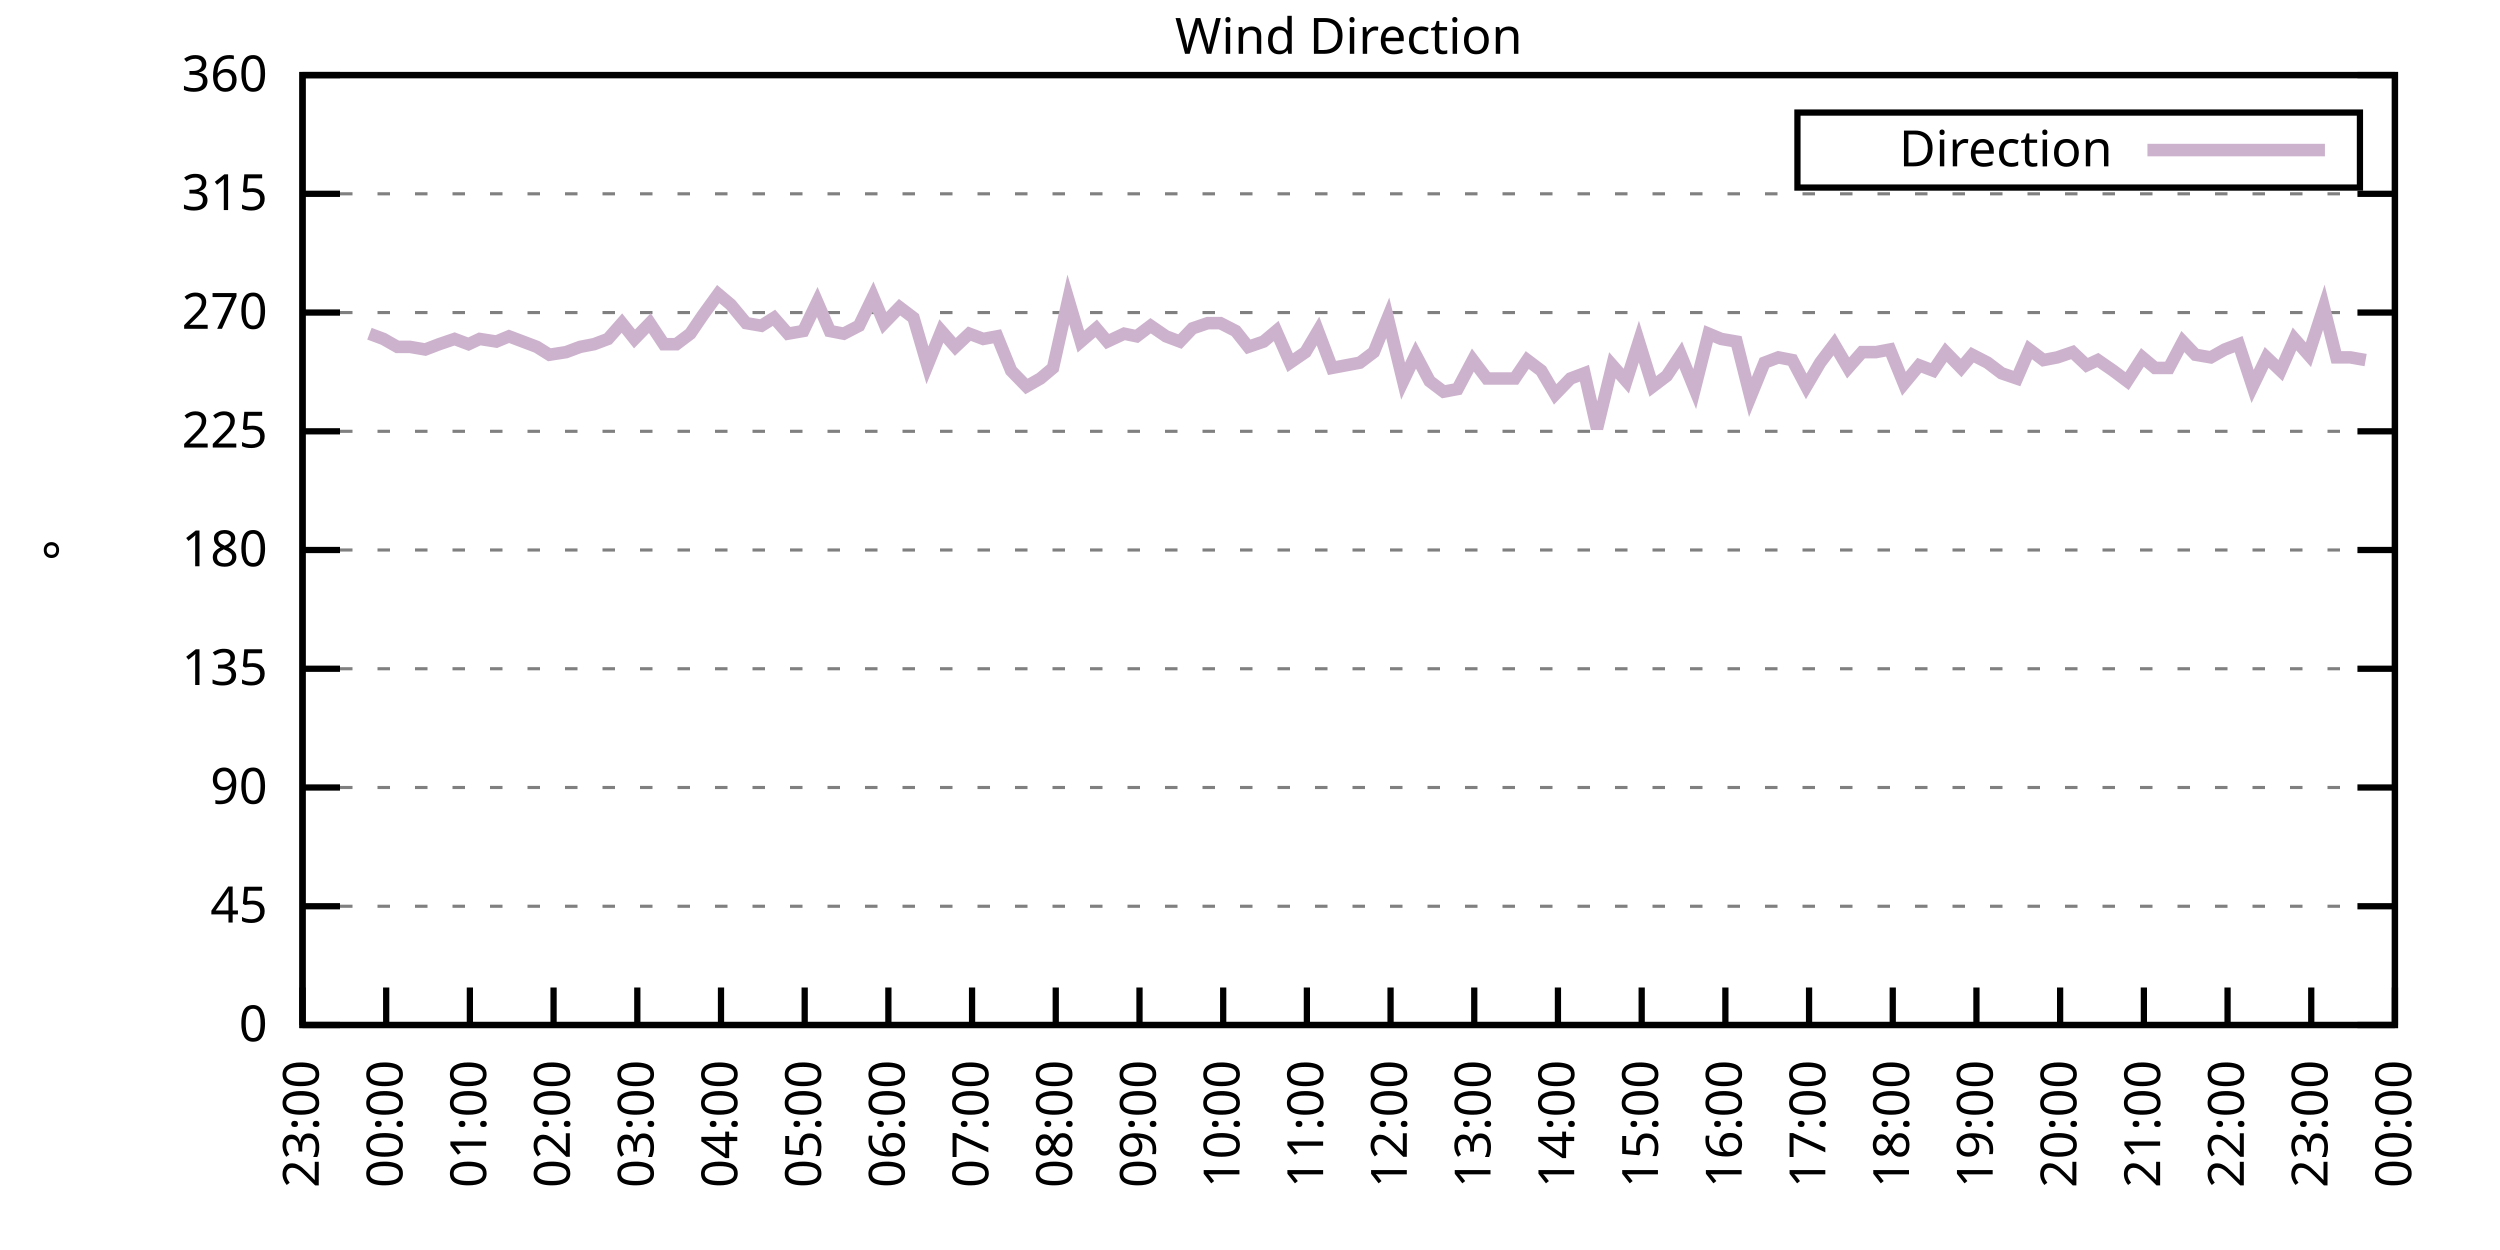
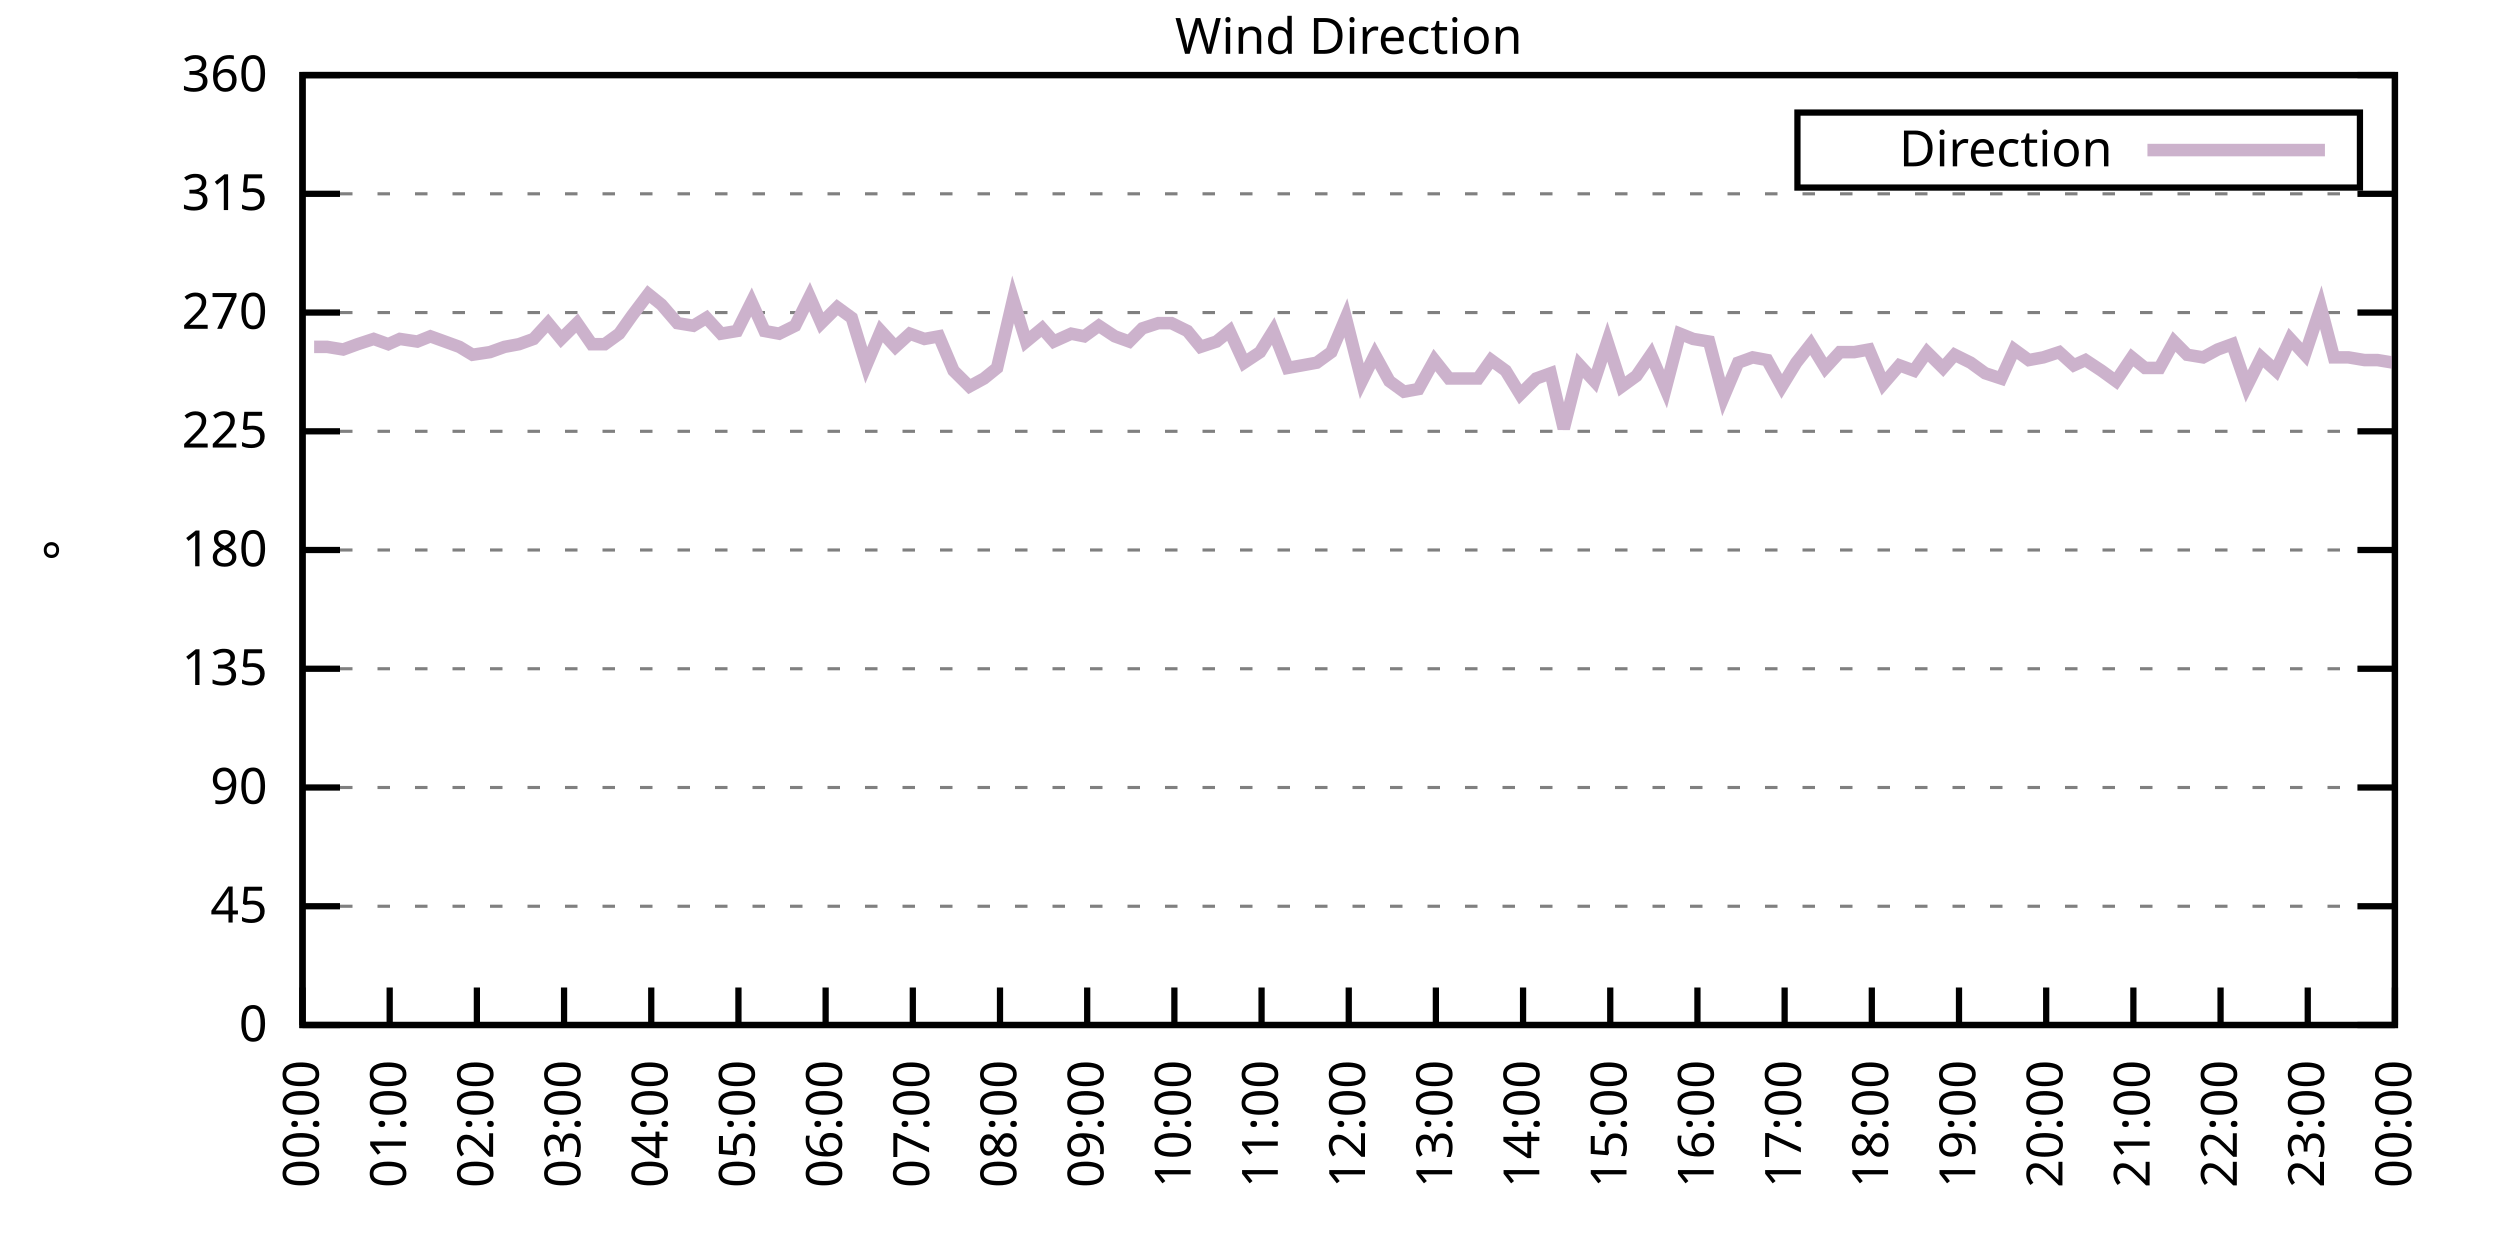
<svg xmlns="http://www.w3.org/2000/svg" xmlns:xlink="http://www.w3.org/1999/xlink" width="400" height="200" viewBox="0 0 400 200">
  <g id="gnuplot_canvas">
    <rect x="0" y="0" width="400" height="200" fill="none" />
    <defs>
      <circle id="gpDot" r="0.5" stroke-width="0.5" stroke="currentColor" />
      <path id="gpPt0" stroke-width="0.333" stroke="currentColor" d="M-1,0 h2 M0,-1 v2" />
      <path id="gpPt1" stroke-width="0.333" stroke="currentColor" d="M-1,-1 L1,1 M1,-1 L-1,1" />
      <path id="gpPt2" stroke-width="0.333" stroke="currentColor" d="M-1,0 L1,0 M0,-1 L0,1 M-1,-1 L1,1 M-1,1 L1,-1" />
      <rect id="gpPt3" stroke-width="0.333" stroke="currentColor" x="-1" y="-1" width="2" height="2" />
      <rect id="gpPt4" stroke-width="0.333" stroke="currentColor" fill="currentColor" x="-1" y="-1" width="2" height="2" />
      <circle id="gpPt5" stroke-width="0.333" stroke="currentColor" cx="0" cy="0" r="1" />
      <use xlink:href="#gpPt5" id="gpPt6" fill="currentColor" stroke="none" />
      <path id="gpPt7" stroke-width="0.333" stroke="currentColor" d="M0,-1.33 L-1.33,0.67 L1.33,0.67 z" />
      <use xlink:href="#gpPt7" id="gpPt8" fill="currentColor" stroke="none" />
      <use xlink:href="#gpPt7" id="gpPt9" stroke="currentColor" transform="rotate(180)" />
      <use xlink:href="#gpPt9" id="gpPt10" fill="currentColor" stroke="none" />
      <use xlink:href="#gpPt3" id="gpPt11" stroke="currentColor" transform="rotate(45)" />
      <use xlink:href="#gpPt11" id="gpPt12" fill="currentColor" stroke="none" />
      <path id="gpPt13" stroke-width="0.333" stroke="currentColor" d="M0,1.330 L1.265,0.411 L0.782,-1.067 L-0.782,-1.076 L-1.265,0.411 z" />
      <use xlink:href="#gpPt13" id="gpPt14" fill="currentColor" stroke="none" />
      <filter id="textbox" filterUnits="objectBoundingBox" x="0" y="0" height="1" width="1">
        <feFlood flood-color="white" flood-opacity="1" result="bgnd" />
        <feComposite in="SourceGraphic" in2="bgnd" operator="atop" />
      </filter>
      <filter id="greybox" filterUnits="objectBoundingBox" x="0" y="0" height="1" width="1">
        <feFlood flood-color="lightgrey" flood-opacity="1" result="grey" />
        <feComposite in="SourceGraphic" in2="grey" operator="atop" />
      </filter>
    </defs>
    <g fill="none" color="white" stroke="currentColor" stroke-width="1.00" stroke-linecap="butt" stroke-linejoin="miter">
</g>
    <g fill="none" color="black" stroke="currentColor" stroke-width="1.00" stroke-linecap="butt" stroke-linejoin="miter">
      <g stroke="none" shape-rendering="crispEdges">
        <polygon fill="rgb(255, 255, 255)" points="48.40,164.00 383.18,164.00 383.18,12.02 48.40,12.02 " />
      </g>
    </g>
    <g fill="none" color="black" stroke="currentColor" stroke-width="1.00" stroke-linecap="butt" stroke-linejoin="miter">
</g>
    <g fill="none" color="black" stroke="black" stroke-width="0.50" stroke-linecap="butt" stroke-linejoin="miter">
</g>
    <g fill="none" color="gray" stroke="currentColor" stroke-width="0.50" stroke-linecap="butt" stroke-linejoin="miter">
      <path stroke="gray" stroke-dasharray="2,4" class="gridline" d="M48.40,164.00 L383.19,164.00  " />
    </g>
    <g fill="none" color="gray" stroke="gray" stroke-width="1.00" stroke-linecap="butt" stroke-linejoin="miter">
</g>
    <g fill="none" color="black" stroke="currentColor" stroke-width="1.00" stroke-linecap="butt" stroke-linejoin="miter">
      <path stroke="black" d="M48.40,164.00 L54.40,164.00 M383.19,164.00 L377.19,164.00  " />
      <g transform="translate(42.80,166.60)" stroke="none" fill="black" font-family="Sans" font-size="8.00" text-anchor="end">
        <text>
          <tspan font-family="Sans"> 0</tspan>
        </text>
      </g>
    </g>
    <g fill="none" color="black" stroke="currentColor" stroke-width="1.00" stroke-linecap="butt" stroke-linejoin="miter">
</g>
    <g fill="none" color="black" stroke="black" stroke-width="0.50" stroke-linecap="butt" stroke-linejoin="miter">
</g>
    <g fill="none" color="gray" stroke="currentColor" stroke-width="0.50" stroke-linecap="butt" stroke-linejoin="miter">
      <path stroke="gray" stroke-dasharray="2,4" class="gridline" d="M48.40,145.00 L383.19,145.00  " />
    </g>
    <g fill="none" color="gray" stroke="gray" stroke-width="1.00" stroke-linecap="butt" stroke-linejoin="miter">
</g>
    <g fill="none" color="black" stroke="currentColor" stroke-width="1.00" stroke-linecap="butt" stroke-linejoin="miter">
      <path stroke="black" d="M48.40,145.00 L54.40,145.00 M383.19,145.00 L377.19,145.00  " />
      <g transform="translate(42.80,147.60)" stroke="none" fill="black" font-family="Sans" font-size="8.00" text-anchor="end">
        <text>
          <tspan font-family="Sans"> 45</tspan>
        </text>
      </g>
    </g>
    <g fill="none" color="black" stroke="currentColor" stroke-width="1.00" stroke-linecap="butt" stroke-linejoin="miter">
</g>
    <g fill="none" color="black" stroke="black" stroke-width="0.50" stroke-linecap="butt" stroke-linejoin="miter">
</g>
    <g fill="none" color="gray" stroke="currentColor" stroke-width="0.50" stroke-linecap="butt" stroke-linejoin="miter">
      <path stroke="gray" stroke-dasharray="2,4" class="gridline" d="M48.40,126.00 L383.19,126.00  " />
    </g>
    <g fill="none" color="gray" stroke="gray" stroke-width="1.00" stroke-linecap="butt" stroke-linejoin="miter">
</g>
    <g fill="none" color="black" stroke="currentColor" stroke-width="1.00" stroke-linecap="butt" stroke-linejoin="miter">
      <path stroke="black" d="M48.40,126.00 L54.40,126.00 M383.19,126.00 L377.19,126.00  " />
      <g transform="translate(42.80,128.60)" stroke="none" fill="black" font-family="Sans" font-size="8.00" text-anchor="end">
        <text>
          <tspan font-family="Sans"> 90</tspan>
        </text>
      </g>
    </g>
    <g fill="none" color="black" stroke="currentColor" stroke-width="1.00" stroke-linecap="butt" stroke-linejoin="miter">
</g>
    <g fill="none" color="black" stroke="black" stroke-width="0.50" stroke-linecap="butt" stroke-linejoin="miter">
</g>
    <g fill="none" color="gray" stroke="currentColor" stroke-width="0.50" stroke-linecap="butt" stroke-linejoin="miter">
      <path stroke="gray" stroke-dasharray="2,4" class="gridline" d="M48.40,107.00 L383.19,107.00  " />
    </g>
    <g fill="none" color="gray" stroke="gray" stroke-width="1.00" stroke-linecap="butt" stroke-linejoin="miter">
</g>
    <g fill="none" color="black" stroke="currentColor" stroke-width="1.00" stroke-linecap="butt" stroke-linejoin="miter">
      <path stroke="black" d="M48.40,107.00 L54.40,107.00 M383.19,107.00 L377.19,107.00  " />
      <g transform="translate(42.80,109.60)" stroke="none" fill="black" font-family="Sans" font-size="8.00" text-anchor="end">
        <text>
          <tspan font-family="Sans"> 135</tspan>
        </text>
      </g>
    </g>
    <g fill="none" color="black" stroke="currentColor" stroke-width="1.00" stroke-linecap="butt" stroke-linejoin="miter">
</g>
    <g fill="none" color="black" stroke="black" stroke-width="0.50" stroke-linecap="butt" stroke-linejoin="miter">
</g>
    <g fill="none" color="gray" stroke="currentColor" stroke-width="0.50" stroke-linecap="butt" stroke-linejoin="miter">
      <path stroke="gray" stroke-dasharray="2,4" class="gridline" d="M48.40,88.00 L383.19,88.00  " />
    </g>
    <g fill="none" color="gray" stroke="gray" stroke-width="1.00" stroke-linecap="butt" stroke-linejoin="miter">
</g>
    <g fill="none" color="black" stroke="currentColor" stroke-width="1.00" stroke-linecap="butt" stroke-linejoin="miter">
      <path stroke="black" d="M48.40,88.00 L54.40,88.00 M383.19,88.00 L377.19,88.00  " />
      <g transform="translate(42.80,90.60)" stroke="none" fill="black" font-family="Sans" font-size="8.00" text-anchor="end">
        <text>
          <tspan font-family="Sans"> 180</tspan>
        </text>
      </g>
    </g>
    <g fill="none" color="black" stroke="currentColor" stroke-width="1.00" stroke-linecap="butt" stroke-linejoin="miter">
</g>
    <g fill="none" color="black" stroke="black" stroke-width="0.50" stroke-linecap="butt" stroke-linejoin="miter">
</g>
    <g fill="none" color="gray" stroke="currentColor" stroke-width="0.50" stroke-linecap="butt" stroke-linejoin="miter">
      <path stroke="gray" stroke-dasharray="2,4" class="gridline" d="M48.40,69.01 L383.19,69.01  " />
    </g>
    <g fill="none" color="gray" stroke="gray" stroke-width="1.00" stroke-linecap="butt" stroke-linejoin="miter">
</g>
    <g fill="none" color="black" stroke="currentColor" stroke-width="1.00" stroke-linecap="butt" stroke-linejoin="miter">
      <path stroke="black" d="M48.40,69.01 L54.40,69.01 M383.19,69.01 L377.19,69.01  " />
      <g transform="translate(42.80,71.61)" stroke="none" fill="black" font-family="Sans" font-size="8.00" text-anchor="end">
        <text>
          <tspan font-family="Sans"> 225</tspan>
        </text>
      </g>
    </g>
    <g fill="none" color="black" stroke="currentColor" stroke-width="1.00" stroke-linecap="butt" stroke-linejoin="miter">
</g>
    <g fill="none" color="black" stroke="black" stroke-width="0.50" stroke-linecap="butt" stroke-linejoin="miter">
</g>
    <g fill="none" color="gray" stroke="currentColor" stroke-width="0.50" stroke-linecap="butt" stroke-linejoin="miter">
      <path stroke="gray" stroke-dasharray="2,4" class="gridline" d="M48.40,50.01 L383.19,50.01  " />
    </g>
    <g fill="none" color="gray" stroke="gray" stroke-width="1.00" stroke-linecap="butt" stroke-linejoin="miter">
</g>
    <g fill="none" color="black" stroke="currentColor" stroke-width="1.00" stroke-linecap="butt" stroke-linejoin="miter">
      <path stroke="black" d="M48.40,50.01 L54.40,50.01 M383.19,50.01 L377.19,50.01  " />
      <g transform="translate(42.80,52.61)" stroke="none" fill="black" font-family="Sans" font-size="8.00" text-anchor="end">
        <text>
          <tspan font-family="Sans"> 270</tspan>
        </text>
      </g>
    </g>
    <g fill="none" color="black" stroke="currentColor" stroke-width="1.00" stroke-linecap="butt" stroke-linejoin="miter">
</g>
    <g fill="none" color="black" stroke="black" stroke-width="0.50" stroke-linecap="butt" stroke-linejoin="miter">
</g>
    <g fill="none" color="gray" stroke="currentColor" stroke-width="0.50" stroke-linecap="butt" stroke-linejoin="miter">
      <path stroke="gray" stroke-dasharray="2,4" class="gridline" d="M48.40,31.01 L383.19,31.01  " />
    </g>
    <g fill="none" color="gray" stroke="gray" stroke-width="1.00" stroke-linecap="butt" stroke-linejoin="miter">
</g>
    <g fill="none" color="black" stroke="currentColor" stroke-width="1.00" stroke-linecap="butt" stroke-linejoin="miter">
      <path stroke="black" d="M48.40,31.01 L54.40,31.01 M383.19,31.01 L377.19,31.01  " />
      <g transform="translate(42.80,33.61)" stroke="none" fill="black" font-family="Sans" font-size="8.00" text-anchor="end">
        <text>
          <tspan font-family="Sans"> 315</tspan>
        </text>
      </g>
    </g>
    <g fill="none" color="black" stroke="currentColor" stroke-width="1.00" stroke-linecap="butt" stroke-linejoin="miter">
</g>
    <g fill="none" color="black" stroke="black" stroke-width="0.50" stroke-linecap="butt" stroke-linejoin="miter">
</g>
    <g fill="none" color="gray" stroke="currentColor" stroke-width="0.50" stroke-linecap="butt" stroke-linejoin="miter">
      <path stroke="gray" stroke-dasharray="2,4" class="gridline" d="M48.40,12.01 L383.19,12.01  " />
    </g>
    <g fill="none" color="gray" stroke="gray" stroke-width="1.00" stroke-linecap="butt" stroke-linejoin="miter">
</g>
    <g fill="none" color="black" stroke="currentColor" stroke-width="1.00" stroke-linecap="butt" stroke-linejoin="miter">
      <path stroke="black" d="M48.40,12.01 L54.40,12.01 M383.19,12.01 L377.19,12.01  " />
      <g transform="translate(42.80,14.61)" stroke="none" fill="black" font-family="Sans" font-size="8.00" text-anchor="end">
        <text>
          <tspan font-family="Sans"> 360</tspan>
        </text>
      </g>
    </g>
    <g fill="none" color="black" stroke="currentColor" stroke-width="1.00" stroke-linecap="butt" stroke-linejoin="miter">
      <path stroke="black" d="M48.40,164.00 L48.40,158.00  " />
      <g transform="translate(51.00,169.60) rotate(270.00)" stroke="none" fill="black" font-family="Sans" font-size="8.00" text-anchor="end">
        <text>
-           <tspan font-family="Sans">23:00</tspan>
-         </text>
-       </g>
-     </g>
-     <g fill="none" color="black" stroke="currentColor" stroke-width="1.00" stroke-linecap="butt" stroke-linejoin="miter">
-       <path stroke="black" d="M61.79,164.00 L61.79,158.00  " />
-       <g transform="translate(64.39,169.60) rotate(270.00)" stroke="none" fill="black" font-family="Sans" font-size="8.00" text-anchor="end">
-         <text>
          <tspan font-family="Sans">00:00</tspan>
        </text>
      </g>
    </g>
    <g fill="none" color="black" stroke="currentColor" stroke-width="1.00" stroke-linecap="butt" stroke-linejoin="miter">
-       <path stroke="black" d="M75.18,164.00 L75.18,158.00  " />
-       <g transform="translate(77.78,169.60) rotate(270.00)" stroke="none" fill="black" font-family="Sans" font-size="8.00" text-anchor="end">
+       <path stroke="black" d="M62.35,164.00 L62.35,158.00  " />
+       <g transform="translate(64.95,169.60) rotate(270.00)" stroke="none" fill="black" font-family="Sans" font-size="8.00" text-anchor="end">
        <text>
          <tspan font-family="Sans">01:00</tspan>
        </text>
      </g>
    </g>
    <g fill="none" color="black" stroke="currentColor" stroke-width="1.00" stroke-linecap="butt" stroke-linejoin="miter">
-       <path stroke="black" d="M88.57,164.00 L88.57,158.00  " />
-       <g transform="translate(91.17,169.60) rotate(270.00)" stroke="none" fill="black" font-family="Sans" font-size="8.00" text-anchor="end">
+       <path stroke="black" d="M76.30,164.00 L76.30,158.00  " />
+       <g transform="translate(78.90,169.60) rotate(270.00)" stroke="none" fill="black" font-family="Sans" font-size="8.00" text-anchor="end">
        <text>
          <tspan font-family="Sans">02:00</tspan>
        </text>
      </g>
    </g>
    <g fill="none" color="black" stroke="currentColor" stroke-width="1.00" stroke-linecap="butt" stroke-linejoin="miter">
-       <path stroke="black" d="M101.97,164.00 L101.97,158.00  " />
-       <g transform="translate(104.57,169.60) rotate(270.00)" stroke="none" fill="black" font-family="Sans" font-size="8.00" text-anchor="end">
+       <path stroke="black" d="M90.25,164.00 L90.25,158.00  " />
+       <g transform="translate(92.85,169.60) rotate(270.00)" stroke="none" fill="black" font-family="Sans" font-size="8.00" text-anchor="end">
        <text>
          <tspan font-family="Sans">03:00</tspan>
        </text>
      </g>
    </g>
    <g fill="none" color="black" stroke="currentColor" stroke-width="1.00" stroke-linecap="butt" stroke-linejoin="miter">
-       <path stroke="black" d="M115.36,164.00 L115.36,158.00  " />
-       <g transform="translate(117.96,169.60) rotate(270.00)" stroke="none" fill="black" font-family="Sans" font-size="8.00" text-anchor="end">
+       <path stroke="black" d="M104.20,164.00 L104.20,158.00  " />
+       <g transform="translate(106.80,169.60) rotate(270.00)" stroke="none" fill="black" font-family="Sans" font-size="8.00" text-anchor="end">
        <text>
          <tspan font-family="Sans">04:00</tspan>
        </text>
      </g>
    </g>
    <g fill="none" color="black" stroke="currentColor" stroke-width="1.00" stroke-linecap="butt" stroke-linejoin="miter">
-       <path stroke="black" d="M128.75,164.00 L128.75,158.00  " />
-       <g transform="translate(131.35,169.60) rotate(270.00)" stroke="none" fill="black" font-family="Sans" font-size="8.00" text-anchor="end">
+       <path stroke="black" d="M118.15,164.00 L118.15,158.00  " />
+       <g transform="translate(120.75,169.60) rotate(270.00)" stroke="none" fill="black" font-family="Sans" font-size="8.00" text-anchor="end">
        <text>
          <tspan font-family="Sans">05:00</tspan>
        </text>
      </g>
    </g>
    <g fill="none" color="black" stroke="currentColor" stroke-width="1.00" stroke-linecap="butt" stroke-linejoin="miter">
-       <path stroke="black" d="M142.14,164.00 L142.14,158.00  " />
-       <g transform="translate(144.74,169.60) rotate(270.00)" stroke="none" fill="black" font-family="Sans" font-size="8.00" text-anchor="end">
+       <path stroke="black" d="M132.10,164.00 L132.10,158.00  " />
+       <g transform="translate(134.70,169.60) rotate(270.00)" stroke="none" fill="black" font-family="Sans" font-size="8.00" text-anchor="end">
        <text>
          <tspan font-family="Sans">06:00</tspan>
        </text>
      </g>
    </g>
    <g fill="none" color="black" stroke="currentColor" stroke-width="1.00" stroke-linecap="butt" stroke-linejoin="miter">
-       <path stroke="black" d="M155.53,164.00 L155.53,158.00  " />
-       <g transform="translate(158.13,169.60) rotate(270.00)" stroke="none" fill="black" font-family="Sans" font-size="8.00" text-anchor="end">
+       <path stroke="black" d="M146.05,164.00 L146.05,158.00  " />
+       <g transform="translate(148.65,169.60) rotate(270.00)" stroke="none" fill="black" font-family="Sans" font-size="8.00" text-anchor="end">
        <text>
          <tspan font-family="Sans">07:00</tspan>
        </text>
      </g>
    </g>
    <g fill="none" color="black" stroke="currentColor" stroke-width="1.00" stroke-linecap="butt" stroke-linejoin="miter">
-       <path stroke="black" d="M168.92,164.00 L168.92,158.00  " />
-       <g transform="translate(171.52,169.60) rotate(270.00)" stroke="none" fill="black" font-family="Sans" font-size="8.00" text-anchor="end">
+       <path stroke="black" d="M160.00,164.00 L160.00,158.00  " />
+       <g transform="translate(162.60,169.60) rotate(270.00)" stroke="none" fill="black" font-family="Sans" font-size="8.00" text-anchor="end">
        <text>
          <tspan font-family="Sans">08:00</tspan>
        </text>
      </g>
    </g>
    <g fill="none" color="black" stroke="currentColor" stroke-width="1.00" stroke-linecap="butt" stroke-linejoin="miter">
-       <path stroke="black" d="M182.32,164.00 L182.32,158.00  " />
-       <g transform="translate(184.92,169.60) rotate(270.00)" stroke="none" fill="black" font-family="Sans" font-size="8.00" text-anchor="end">
+       <path stroke="black" d="M173.95,164.00 L173.95,158.00  " />
+       <g transform="translate(176.55,169.60) rotate(270.00)" stroke="none" fill="black" font-family="Sans" font-size="8.00" text-anchor="end">
        <text>
          <tspan font-family="Sans">09:00</tspan>
        </text>
      </g>
    </g>
    <g fill="none" color="black" stroke="currentColor" stroke-width="1.00" stroke-linecap="butt" stroke-linejoin="miter">
-       <path stroke="black" d="M195.71,164.00 L195.71,158.00  " />
-       <g transform="translate(198.31,169.60) rotate(270.00)" stroke="none" fill="black" font-family="Sans" font-size="8.00" text-anchor="end">
+       <path stroke="black" d="M187.90,164.00 L187.90,158.00  " />
+       <g transform="translate(190.50,169.60) rotate(270.00)" stroke="none" fill="black" font-family="Sans" font-size="8.00" text-anchor="end">
        <text>
          <tspan font-family="Sans">10:00</tspan>
        </text>
      </g>
    </g>
    <g fill="none" color="black" stroke="currentColor" stroke-width="1.00" stroke-linecap="butt" stroke-linejoin="miter">
-       <path stroke="black" d="M209.10,164.00 L209.10,158.00  " />
-       <g transform="translate(211.70,169.60) rotate(270.00)" stroke="none" fill="black" font-family="Sans" font-size="8.00" text-anchor="end">
+       <path stroke="black" d="M201.85,164.00 L201.85,158.00  " />
+       <g transform="translate(204.45,169.60) rotate(270.00)" stroke="none" fill="black" font-family="Sans" font-size="8.00" text-anchor="end">
        <text>
          <tspan font-family="Sans">11:00</tspan>
        </text>
      </g>
    </g>
    <g fill="none" color="black" stroke="currentColor" stroke-width="1.00" stroke-linecap="butt" stroke-linejoin="miter">
-       <path stroke="black" d="M222.49,164.00 L222.49,158.00  " />
-       <g transform="translate(225.09,169.60) rotate(270.00)" stroke="none" fill="black" font-family="Sans" font-size="8.00" text-anchor="end">
+       <path stroke="black" d="M215.80,164.00 L215.80,158.00  " />
+       <g transform="translate(218.40,169.60) rotate(270.00)" stroke="none" fill="black" font-family="Sans" font-size="8.00" text-anchor="end">
        <text>
          <tspan font-family="Sans">12:00</tspan>
        </text>
      </g>
    </g>
    <g fill="none" color="black" stroke="currentColor" stroke-width="1.00" stroke-linecap="butt" stroke-linejoin="miter">
-       <path stroke="black" d="M235.88,164.00 L235.88,158.00  " />
-       <g transform="translate(238.48,169.60) rotate(270.00)" stroke="none" fill="black" font-family="Sans" font-size="8.00" text-anchor="end">
+       <path stroke="black" d="M229.74,164.00 L229.74,158.00  " />
+       <g transform="translate(232.34,169.60) rotate(270.00)" stroke="none" fill="black" font-family="Sans" font-size="8.00" text-anchor="end">
        <text>
          <tspan font-family="Sans">13:00</tspan>
        </text>
      </g>
    </g>
    <g fill="none" color="black" stroke="currentColor" stroke-width="1.00" stroke-linecap="butt" stroke-linejoin="miter">
-       <path stroke="black" d="M249.27,164.00 L249.27,158.00  " />
-       <g transform="translate(251.87,169.60) rotate(270.00)" stroke="none" fill="black" font-family="Sans" font-size="8.00" text-anchor="end">
+       <path stroke="black" d="M243.69,164.00 L243.69,158.00  " />
+       <g transform="translate(246.29,169.60) rotate(270.00)" stroke="none" fill="black" font-family="Sans" font-size="8.00" text-anchor="end">
        <text>
          <tspan font-family="Sans">14:00</tspan>
        </text>
      </g>
    </g>
    <g fill="none" color="black" stroke="currentColor" stroke-width="1.00" stroke-linecap="butt" stroke-linejoin="miter">
-       <path stroke="black" d="M262.67,164.00 L262.67,158.00  " />
-       <g transform="translate(265.27,169.60) rotate(270.00)" stroke="none" fill="black" font-family="Sans" font-size="8.00" text-anchor="end">
+       <path stroke="black" d="M257.64,164.00 L257.64,158.00  " />
+       <g transform="translate(260.24,169.60) rotate(270.00)" stroke="none" fill="black" font-family="Sans" font-size="8.00" text-anchor="end">
        <text>
          <tspan font-family="Sans">15:00</tspan>
        </text>
      </g>
    </g>
    <g fill="none" color="black" stroke="currentColor" stroke-width="1.00" stroke-linecap="butt" stroke-linejoin="miter">
-       <path stroke="black" d="M276.06,164.00 L276.06,158.00  " />
-       <g transform="translate(278.66,169.60) rotate(270.00)" stroke="none" fill="black" font-family="Sans" font-size="8.00" text-anchor="end">
+       <path stroke="black" d="M271.59,164.00 L271.59,158.00  " />
+       <g transform="translate(274.19,169.60) rotate(270.00)" stroke="none" fill="black" font-family="Sans" font-size="8.00" text-anchor="end">
        <text>
          <tspan font-family="Sans">16:00</tspan>
        </text>
      </g>
    </g>
    <g fill="none" color="black" stroke="currentColor" stroke-width="1.00" stroke-linecap="butt" stroke-linejoin="miter">
-       <path stroke="black" d="M289.45,164.00 L289.45,158.00  " />
-       <g transform="translate(292.05,169.60) rotate(270.00)" stroke="none" fill="black" font-family="Sans" font-size="8.00" text-anchor="end">
+       <path stroke="black" d="M285.54,164.00 L285.54,158.00  " />
+       <g transform="translate(288.14,169.60) rotate(270.00)" stroke="none" fill="black" font-family="Sans" font-size="8.00" text-anchor="end">
        <text>
          <tspan font-family="Sans">17:00</tspan>
        </text>
      </g>
    </g>
    <g fill="none" color="black" stroke="currentColor" stroke-width="1.00" stroke-linecap="butt" stroke-linejoin="miter">
-       <path stroke="black" d="M302.84,164.00 L302.84,158.00  " />
-       <g transform="translate(305.44,169.60) rotate(270.00)" stroke="none" fill="black" font-family="Sans" font-size="8.00" text-anchor="end">
+       <path stroke="black" d="M299.49,164.00 L299.49,158.00  " />
+       <g transform="translate(302.09,169.60) rotate(270.00)" stroke="none" fill="black" font-family="Sans" font-size="8.00" text-anchor="end">
        <text>
          <tspan font-family="Sans">18:00</tspan>
        </text>
      </g>
    </g>
    <g fill="none" color="black" stroke="currentColor" stroke-width="1.00" stroke-linecap="butt" stroke-linejoin="miter">
-       <path stroke="black" d="M316.23,164.00 L316.23,158.00  " />
-       <g transform="translate(318.83,169.60) rotate(270.00)" stroke="none" fill="black" font-family="Sans" font-size="8.00" text-anchor="end">
+       <path stroke="black" d="M313.44,164.00 L313.44,158.00  " />
+       <g transform="translate(316.04,169.60) rotate(270.00)" stroke="none" fill="black" font-family="Sans" font-size="8.00" text-anchor="end">
        <text>
          <tspan font-family="Sans">19:00</tspan>
        </text>
      </g>
    </g>
    <g fill="none" color="black" stroke="currentColor" stroke-width="1.00" stroke-linecap="butt" stroke-linejoin="miter">
-       <path stroke="black" d="M329.62,164.00 L329.62,158.00  " />
-       <g transform="translate(332.22,169.60) rotate(270.00)" stroke="none" fill="black" font-family="Sans" font-size="8.00" text-anchor="end">
+       <path stroke="black" d="M327.39,164.00 L327.39,158.00  " />
+       <g transform="translate(329.99,169.60) rotate(270.00)" stroke="none" fill="black" font-family="Sans" font-size="8.00" text-anchor="end">
        <text>
          <tspan font-family="Sans">20:00</tspan>
        </text>
      </g>
    </g>
    <g fill="none" color="black" stroke="currentColor" stroke-width="1.00" stroke-linecap="butt" stroke-linejoin="miter">
-       <path stroke="black" d="M343.02,164.00 L343.02,158.00  " />
-       <g transform="translate(345.62,169.60) rotate(270.00)" stroke="none" fill="black" font-family="Sans" font-size="8.00" text-anchor="end">
+       <path stroke="black" d="M341.34,164.00 L341.34,158.00  " />
+       <g transform="translate(343.94,169.60) rotate(270.00)" stroke="none" fill="black" font-family="Sans" font-size="8.00" text-anchor="end">
        <text>
          <tspan font-family="Sans">21:00</tspan>
        </text>
      </g>
    </g>
    <g fill="none" color="black" stroke="currentColor" stroke-width="1.00" stroke-linecap="butt" stroke-linejoin="miter">
-       <path stroke="black" d="M356.41,164.00 L356.41,158.00  " />
-       <g transform="translate(359.01,169.60) rotate(270.00)" stroke="none" fill="black" font-family="Sans" font-size="8.00" text-anchor="end">
+       <path stroke="black" d="M355.29,164.00 L355.29,158.00  " />
+       <g transform="translate(357.89,169.60) rotate(270.00)" stroke="none" fill="black" font-family="Sans" font-size="8.00" text-anchor="end">
        <text>
          <tspan font-family="Sans">22:00</tspan>
        </text>
      </g>
    </g>
    <g fill="none" color="black" stroke="currentColor" stroke-width="1.00" stroke-linecap="butt" stroke-linejoin="miter">
-       <path stroke="black" d="M369.80,164.00 L369.80,158.00  " />
-       <g transform="translate(372.40,169.60) rotate(270.00)" stroke="none" fill="black" font-family="Sans" font-size="8.00" text-anchor="end">
+       <path stroke="black" d="M369.24,164.00 L369.24,158.00  " />
+       <g transform="translate(371.84,169.60) rotate(270.00)" stroke="none" fill="black" font-family="Sans" font-size="8.00" text-anchor="end">
        <text>
          <tspan font-family="Sans">23:00</tspan>
        </text>
      </g>
    </g>
    <g fill="none" color="black" stroke="currentColor" stroke-width="1.00" stroke-linecap="butt" stroke-linejoin="miter">
      <path stroke="black" d="M383.19,164.00 L383.19,158.00  " />
      <g transform="translate(385.79,169.60) rotate(270.00)" stroke="none" fill="black" font-family="Sans" font-size="8.00" text-anchor="end">
        <text>
          <tspan font-family="Sans">00:00</tspan>
        </text>
      </g>
    </g>
    <g fill="none" color="black" stroke="currentColor" stroke-width="1.00" stroke-linecap="butt" stroke-linejoin="miter">
</g>
    <g fill="none" color="black" stroke="currentColor" stroke-width="1.00" stroke-linecap="butt" stroke-linejoin="miter">
      <path stroke="black" d="M48.40,12.01 L48.40,164.00 L383.19,164.00 L383.19,12.01 L48.40,12.01 Z  " />
    </g>
    <g fill="none" color="black" stroke="currentColor" stroke-width="1.00" stroke-linecap="butt" stroke-linejoin="miter">
</g>
    <g fill="none" color="black" stroke="currentColor" stroke-width="1.00" stroke-linecap="butt" stroke-linejoin="miter">
      <path stroke="black" d="M287.59,30.01 L287.59,18.01 L377.59,18.01 L377.59,30.01 L287.59,30.01 Z  " />
    </g>
    <g id="Wind_direction_plot_1">
      <g fill="none" color="white" stroke="black" stroke-width="2.00" stroke-linecap="butt" stroke-linejoin="miter">
</g>
      <g fill="none" color="black" stroke="currentColor" stroke-width="2.00" stroke-linecap="butt" stroke-linejoin="miter">
        <g transform="translate(337.99,26.61)" stroke="none" fill="black" font-family="Sans" font-size="8.00" text-anchor="end">
          <text>
            <tspan font-family="Sans">Direction</tspan>
          </text>
        </g>
      </g>
      <g fill="none" color="black" stroke="currentColor" stroke-width="2.00" stroke-linecap="butt" stroke-linejoin="miter">
-         <path stroke="rgb(204, 178, 204)" d="M343.59,24.01 L371.99,24.01 M59.11,53.39 L61.35,54.23 L63.58,55.50 L65.59,55.50 L68.04,55.92 L70.27,55.07   L72.73,54.23 L74.96,55.07 L76.75,54.23 L79.42,54.65 L81.43,53.81 L83.66,54.65 L85.90,55.50 L87.91,56.76   L90.58,56.34 L92.82,55.50 L95.05,55.07 L97.28,54.23 L99.51,51.70 L101.52,54.23 L103.98,51.70 L106.21,55.07   L108.22,55.07 L110.45,53.39 L112.46,50.43 L114.91,47.05 L116.92,48.74 L119.38,51.70 L121.83,52.12 L123.84,50.85   L126.07,53.39 L128.53,52.96 L130.76,48.32 L132.77,52.96 L135.00,53.39 L137.45,52.12 L139.69,47.47 L141.47,51.70   L143.93,49.16 L146.16,50.85 L148.39,58.45 L150.62,52.96 L152.85,55.50 L155.09,53.39 L157.32,54.23 L159.55,53.81   L161.78,59.30 L164.24,61.83 L166.47,60.56 L168.48,58.87 L170.93,47.90 L172.94,54.65 L175.40,52.54 L177.18,54.65   L179.86,53.39 L181.87,53.81 L184.10,52.12 L186.56,53.81 L188.79,54.65 L190.80,52.54 L193.25,51.70 L195.26,51.70   L197.72,52.96 L199.73,55.50 L202.18,54.65 L204.19,52.96 L206.42,58.03 L208.88,56.34 L210.88,52.96 L213.12,58.87   L215.35,58.45 L217.58,58.03 L219.81,56.34 L222.04,50.85 L224.50,60.98 L226.51,56.76 L228.74,60.98 L230.97,62.67   L233.20,62.25 L235.66,57.61 L237.89,60.56 L240.12,60.56 L242.36,60.56 L244.36,57.61 L246.60,59.30 L248.83,63.10   L251.28,60.56 L253.51,59.72 L255.52,68.58 L257.98,58.45 L260.21,60.98 L262.22,54.65 L264.45,61.83 L266.68,60.14   L268.92,56.76 L271.15,62.25 L273.38,53.39 L275.39,54.23 L277.84,54.65 L280.07,63.52 L282.31,58.03 L284.54,57.18   L286.77,57.61 L289.00,61.83 L291.23,58.03 L293.47,55.07 L295.70,58.87 L297.93,56.34 L300.16,56.34 L302.39,55.92   L304.63,61.41 L307.08,58.45 L309.31,59.30 L311.32,56.34 L313.78,58.87 L315.56,56.76 L318.02,58.03 L320.25,59.72   L322.70,60.56 L324.71,55.92 L326.95,57.61 L329.18,57.18 L331.63,56.34 L333.86,58.45 L335.65,57.61 L338.10,59.30   L340.34,60.98 L342.79,57.18 L344.80,58.87 L347.03,58.87 L349.26,54.65 L351.27,56.76 L353.73,57.18 L355.96,55.92   L358.19,55.07 L360.42,61.83 L362.66,57.18 L364.89,59.30 L367.12,54.23 L369.35,56.76 L371.81,49.16 L373.82,57.18   L376.05,57.18 L378.50,57.61  " />
+         <path stroke="rgb(204, 178, 204)" d="M343.59,24.01 L371.99,24.01 M50.26,55.50 L52.35,55.50 L54.91,55.92 L57.23,55.07 L59.79,54.23 L62.12,55.07   L63.98,54.23 L66.77,54.65 L68.86,53.81 L71.18,54.65 L73.51,55.50 L75.60,56.76 L78.39,56.34 L80.72,55.50   L83.04,55.07 L85.37,54.23 L87.69,51.70 L89.78,54.23 L92.34,51.70 L94.67,55.07 L96.76,55.07 L99.08,53.39   L101.18,50.43 L103.73,47.05 L105.83,48.74 L108.38,51.70 L110.94,52.12 L113.03,50.85 L115.36,53.39 L117.92,52.96   L120.24,48.32 L122.33,52.96 L124.66,53.39 L127.22,52.12 L129.54,47.47 L131.40,51.70 L133.96,49.16 L136.28,50.85   L138.61,58.45 L140.93,52.96 L143.26,55.50 L145.58,53.39 L147.91,54.23 L150.23,53.81 L152.56,59.30 L155.11,61.83   L157.44,60.56 L159.53,58.87 L162.09,47.90 L164.18,54.65 L166.74,52.54 L168.60,54.65 L171.39,53.39 L173.48,53.81   L175.81,52.12 L178.36,53.81 L180.69,54.65 L182.78,52.54 L185.34,51.70 L187.43,51.70 L189.99,52.96 L192.08,55.50   L194.64,54.65 L196.73,52.96 L199.06,58.03 L201.61,56.34 L203.71,52.96 L206.03,58.87 L208.36,58.45 L210.68,58.03   L213.01,56.34 L215.33,50.85 L217.89,60.98 L219.98,56.76 L222.30,60.98 L224.63,62.67 L226.95,62.25 L229.51,57.61   L231.84,60.56 L234.16,60.56 L236.49,60.56 L238.58,57.61 L240.90,59.30 L243.23,63.10 L245.79,60.56 L248.11,59.72   L250.20,68.58 L252.76,58.45 L255.09,60.98 L257.18,54.65 L259.50,61.83 L261.83,60.14 L264.15,56.76 L266.48,62.25   L268.80,53.39 L270.90,54.23 L273.45,54.65 L275.78,63.52 L278.10,58.03 L280.43,57.18 L282.75,57.61 L285.08,61.83   L287.40,58.03 L289.73,55.07 L292.05,58.87 L294.38,56.34 L296.70,56.34 L299.03,55.92 L301.35,61.41 L303.91,58.45   L306.23,59.30 L308.33,56.34 L310.88,58.87 L312.74,56.76 L315.30,58.03 L317.63,59.72 L320.18,60.56 L322.28,55.92   L324.60,57.61 L326.93,57.18 L329.48,56.34 L331.81,58.45 L333.67,57.61 L336.23,59.30 L338.55,60.98 L341.11,57.18   L343.20,58.87 L345.53,58.87 L347.85,54.65 L349.94,56.76 L352.50,57.18 L354.83,55.92 L357.15,55.07 L359.48,61.83   L361.80,57.18 L364.13,59.30 L366.45,54.23 L368.78,56.76 L371.33,49.16 L373.43,57.18 L375.75,57.18 L378.31,57.61   L380.40,57.61 L382.96,58.03  " />
      </g>
    </g>
    <g fill="none" color="black" stroke="currentColor" stroke-width="2.00" stroke-linecap="butt" stroke-linejoin="miter">
</g>
    <g fill="none" color="black" stroke="black" stroke-width="1.00" stroke-linecap="butt" stroke-linejoin="miter">
</g>
    <g fill="none" color="black" stroke="currentColor" stroke-width="1.00" stroke-linecap="butt" stroke-linejoin="miter">
      <path stroke="black" d="M48.40,12.01 L48.40,164.00 L383.19,164.00 L383.19,12.01 L48.40,12.01 Z  " />
      <g transform="translate(12.80,88.01) rotate(270.00)" stroke="none" fill="black" font-family="Sans" font-size="8.00" text-anchor="middle">
        <text>
          <tspan font-family="Sans">°</tspan>
        </text>
      </g>
    </g>
    <g fill="none" color="black" stroke="currentColor" stroke-width="1.00" stroke-linecap="butt" stroke-linejoin="miter">
</g>
    <g fill="none" color="black" stroke="currentColor" stroke-width="1.00" stroke-linecap="butt" stroke-linejoin="miter">
      <g transform="translate(215.79,8.61)" stroke="none" fill="black" font-family="Sans" font-size="8.00" text-anchor="middle">
        <text>
          <tspan font-family="Sans">Wind Direction</tspan>
        </text>
      </g>
    </g>
    <g fill="none" color="black" stroke="currentColor" stroke-width="1.00" stroke-linecap="butt" stroke-linejoin="miter">
</g>
  </g>
</svg>
